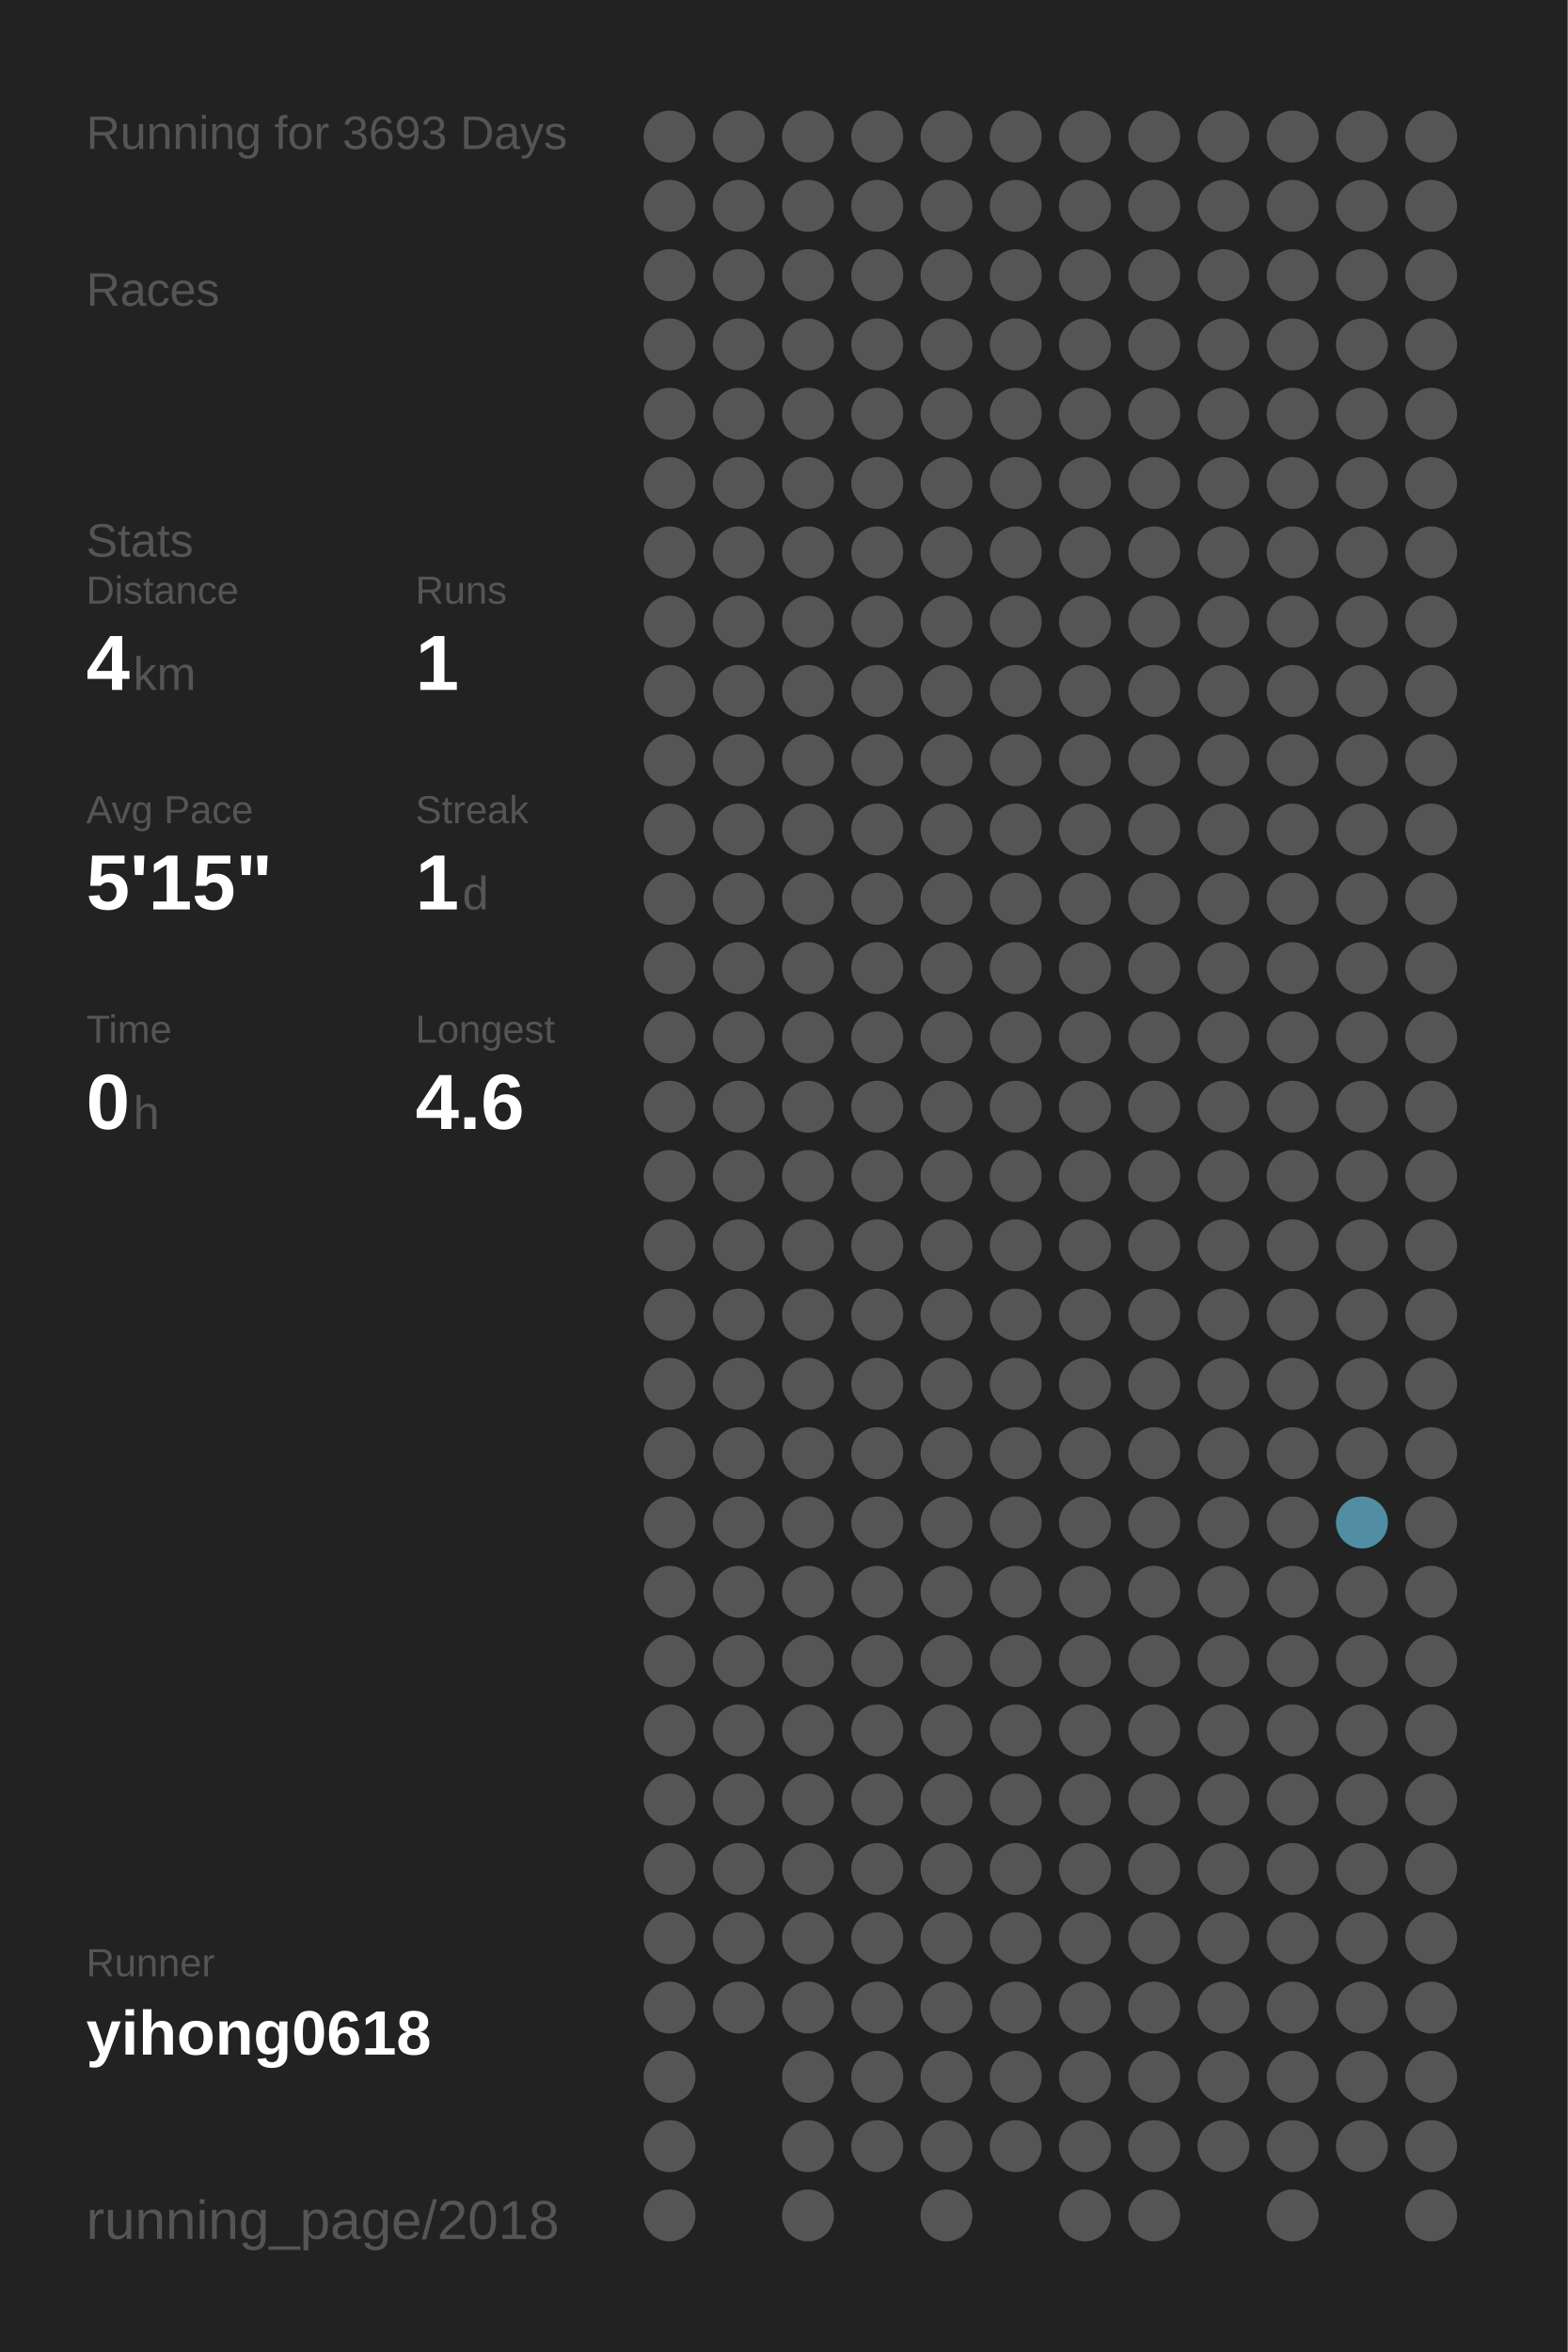
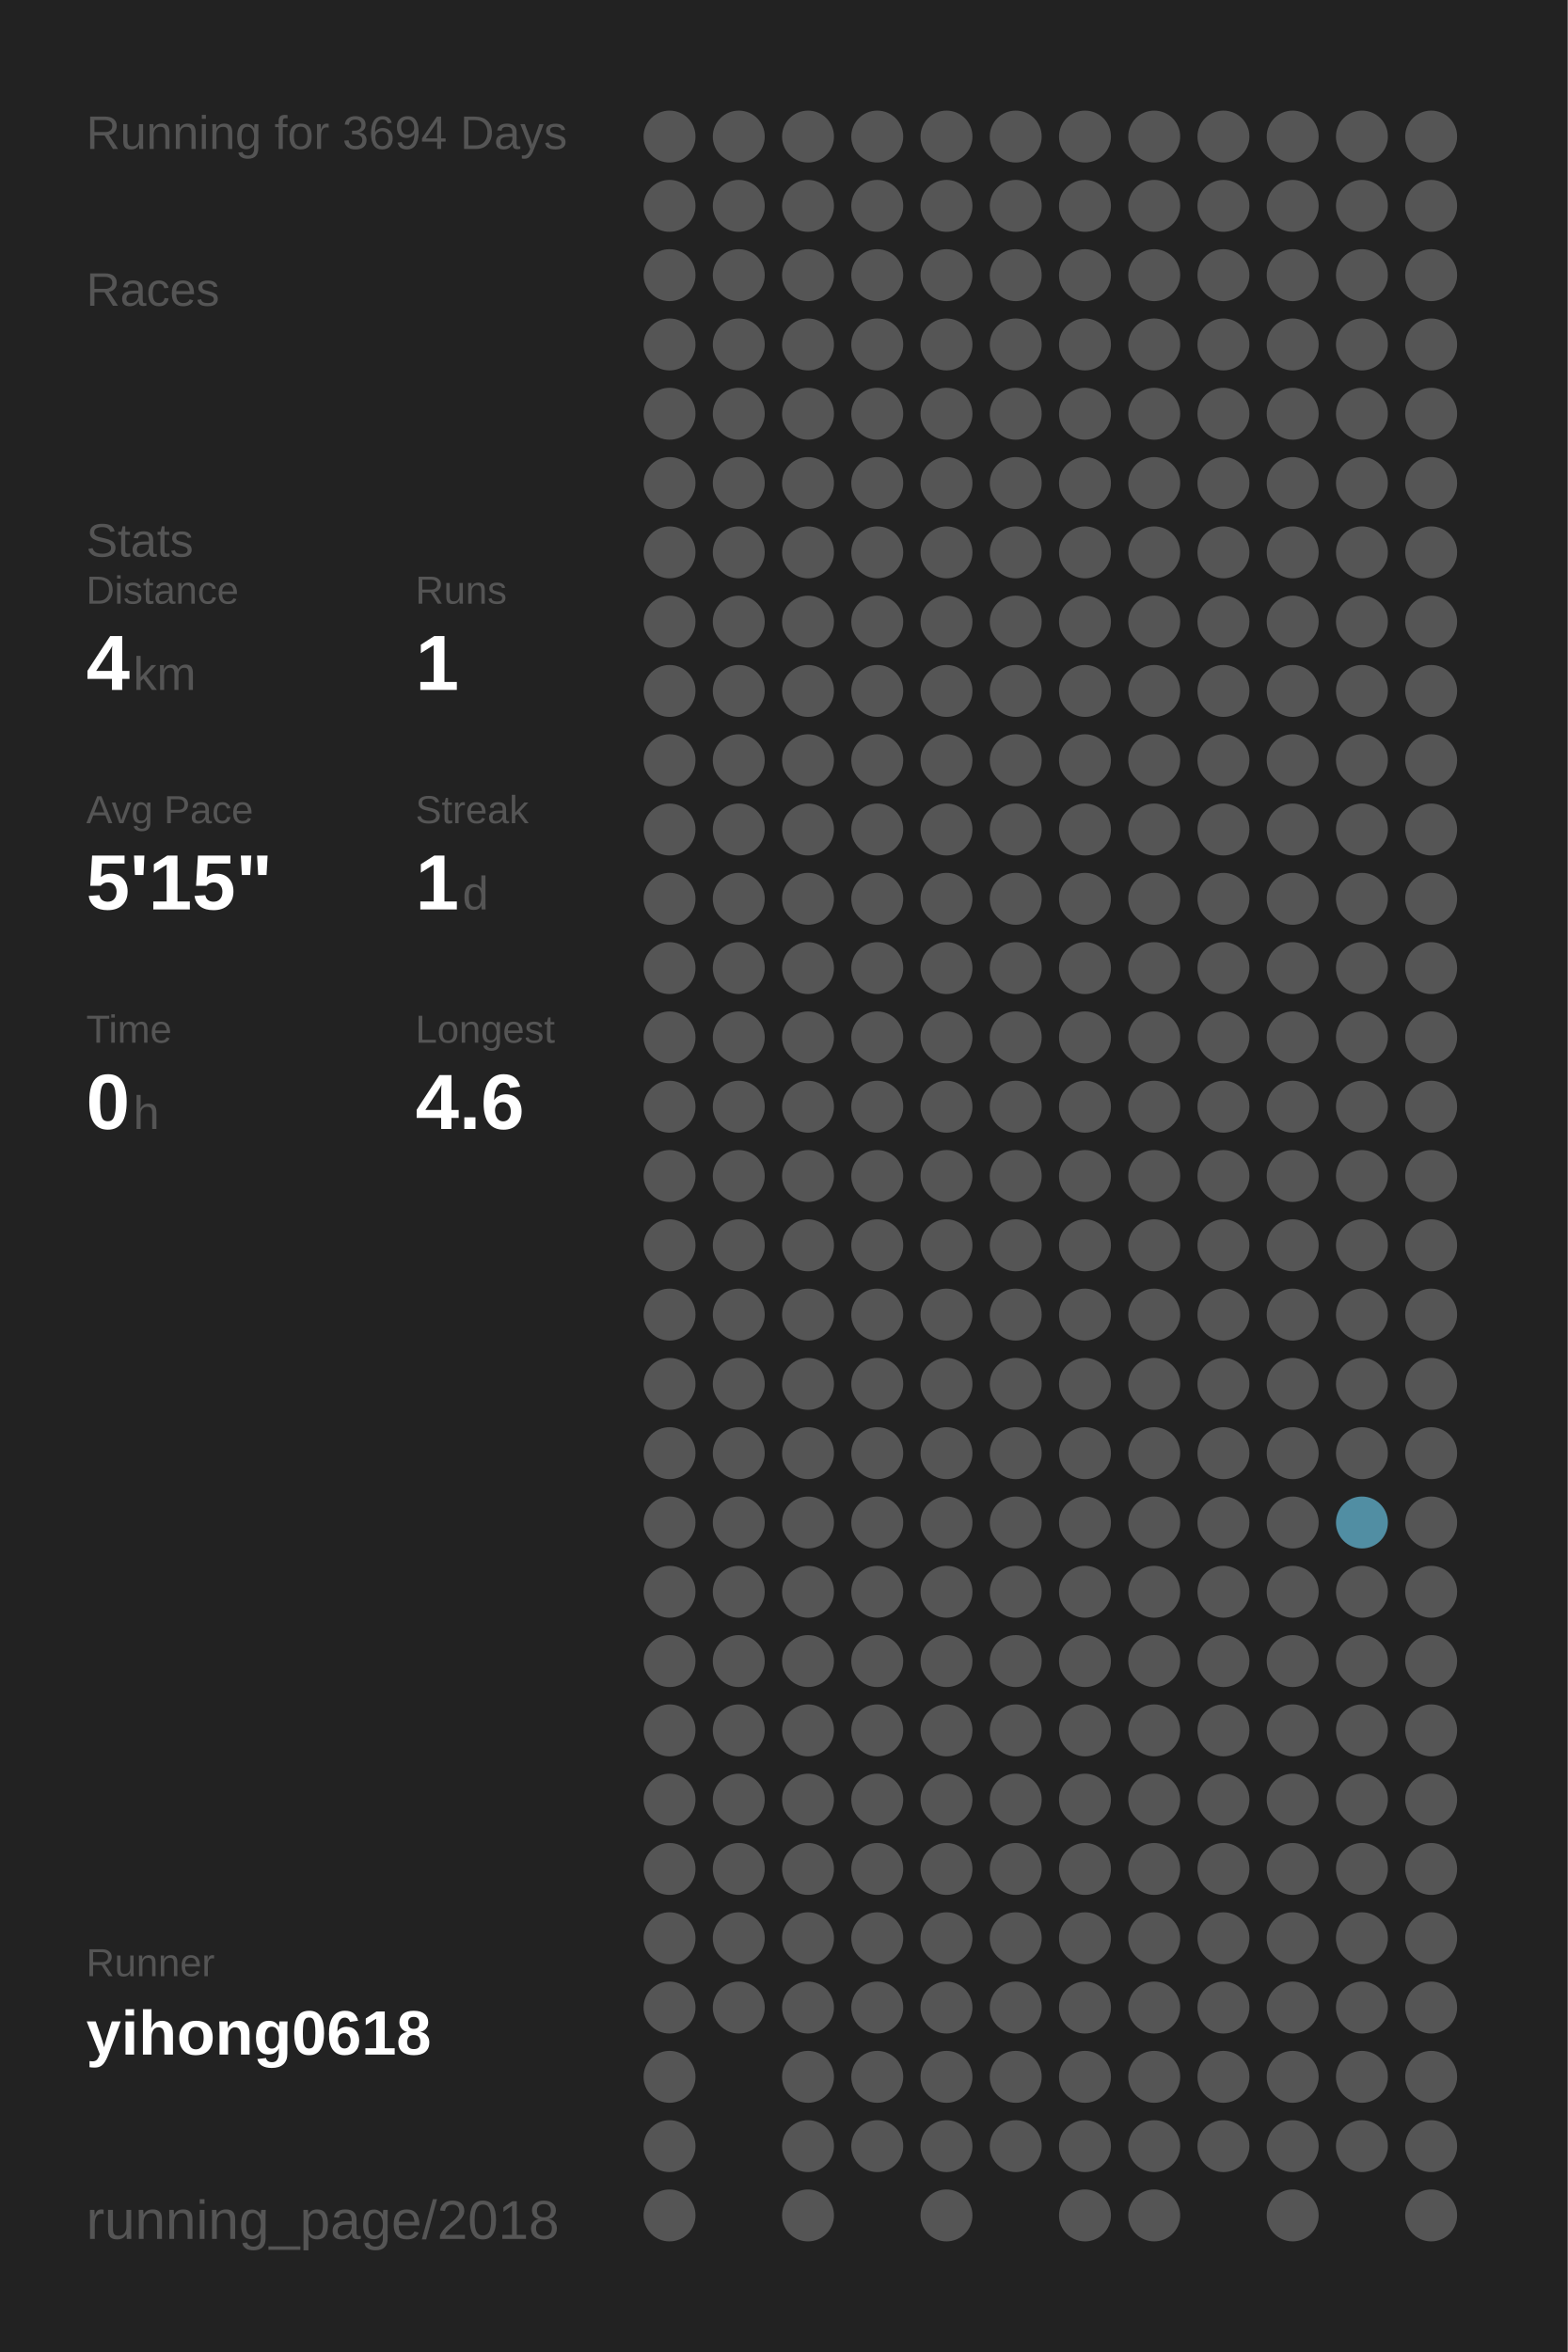
<svg xmlns="http://www.w3.org/2000/svg" baseProfile="full" height="300mm" version="1.1" viewBox="0,0,200,300" width="200mm">
  <defs />
  <rect fill="#222222" height="300" width="200" x="0" y="0" />
-   <text fill="#555555" style="font-size:6px; font-family:Arial;" x="11" y="19">Running for 3693 Days</text>
+   <text fill="#555555" style="font-size:6px; font-family:Arial;" x="11" y="19">Running for 3694 Days</text>
  <text fill="#555555" style="font-size:6px; font-family:Arial;" x="11" y="39">Races</text>
  <text fill="#555555" style="font-size:6px; font-family:Arial;" x="11" y="71">Stats</text>
  <text fill="#555555" style="font-size:5px; font-family:Arial;" x="11" y="77">Distance</text>
  <text fill="#FFFFFF" style="font-size:10px; font-family:Arial; font-weight:bold;" x="11" y="88">4</text>
  <text fill="#555555" style="font-size:6px; font-family:Arial;" x="17" y="88">km</text>
  <text fill="#555555" style="font-size:5px; font-family:Arial;" x="53" y="77">Runs</text>
  <text fill="#FFFFFF" style="font-size:10px; font-family:Arial; font-weight:bold;" x="53" y="88">1</text>
  <text fill="#555555" style="font-size:5px; font-family:Arial;" x="11" y="105">Avg Pace</text>
  <text fill="#FFFFFF" style="font-size:10px; font-family:Arial; font-weight:bold;" x="11" y="116">5'15"</text>
  <text fill="#555555" style="font-size:5px; font-family:Arial;" x="53" y="105">Streak</text>
  <text fill="#FFFFFF" style="font-size:10px; font-family:Arial; font-weight:bold;" x="53" y="116">1</text>
  <text fill="#555555" style="font-size:6px; font-family:Arial;" x="59" y="116">d</text>
  <text fill="#555555" style="font-size:5px; font-family:Arial;" x="11" y="133">Time</text>
  <text fill="#FFFFFF" style="font-size:10px; font-family:Arial; font-weight:bold;" x="11" y="144">0</text>
  <text fill="#555555" style="font-size:6px; font-family:Arial;" x="17" y="144">h</text>
  <text fill="#555555" style="font-size:5px; font-family:Arial;" x="53" y="133">Longest</text>
  <text fill="#FFFFFF" style="font-size:10px; font-family:Arial; font-weight:bold;" x="53" y="144">4.6</text>
  <text fill="#555555" style="font-size:5px; font-family:Arial;" x="11" y="252.065">Runner</text>
  <text fill="#FFFFFF" style="font-size:8px; font-family:Arial; font-weight:bold;" x="11" y="262.065">yihong0618</text>
  <text fill="#555555" style="font-size:7px; font-family:Arial;" x="11" y="285.581">running_page/2018</text>
  <circle cx="85.417" cy="17.419" fill="#555555" r="3.312" />
  <circle cx="85.417" cy="26.258" fill="#555555" r="3.312" />
  <circle cx="85.417" cy="35.097" fill="#555555" r="3.312" />
  <circle cx="85.417" cy="43.935" fill="#555555" r="3.312" />
  <circle cx="85.417" cy="52.774" fill="#555555" r="3.312" />
  <circle cx="85.417" cy="61.613" fill="#555555" r="3.312" />
  <circle cx="85.417" cy="70.452" fill="#555555" r="3.312" />
  <circle cx="85.417" cy="79.29" fill="#555555" r="3.312" />
  <circle cx="85.417" cy="88.129" fill="#555555" r="3.312" />
  <circle cx="85.417" cy="96.968" fill="#555555" r="3.312" />
  <circle cx="85.417" cy="105.806" fill="#555555" r="3.312" />
  <circle cx="85.417" cy="114.645" fill="#555555" r="3.312" />
  <circle cx="85.417" cy="123.484" fill="#555555" r="3.312" />
  <circle cx="85.417" cy="132.323" fill="#555555" r="3.312" />
  <circle cx="85.417" cy="141.161" fill="#555555" r="3.312" />
  <circle cx="85.417" cy="150" fill="#555555" r="3.312" />
  <circle cx="85.417" cy="158.839" fill="#555555" r="3.312" />
  <circle cx="85.417" cy="167.677" fill="#555555" r="3.312" />
  <circle cx="85.417" cy="176.516" fill="#555555" r="3.312" />
  <circle cx="85.417" cy="185.355" fill="#555555" r="3.312" />
  <circle cx="85.417" cy="194.194" fill="#555555" r="3.312" />
  <circle cx="85.417" cy="203.032" fill="#555555" r="3.312" />
  <circle cx="85.417" cy="211.871" fill="#555555" r="3.312" />
  <circle cx="85.417" cy="220.71" fill="#555555" r="3.312" />
  <circle cx="85.417" cy="229.548" fill="#555555" r="3.312" />
  <circle cx="85.417" cy="238.387" fill="#555555" r="3.312" />
  <circle cx="85.417" cy="247.226" fill="#555555" r="3.312" />
  <circle cx="85.417" cy="256.065" fill="#555555" r="3.312" />
  <circle cx="85.417" cy="264.903" fill="#555555" r="3.312" />
  <circle cx="85.417" cy="273.742" fill="#555555" r="3.312" />
  <circle cx="85.417" cy="282.581" fill="#555555" r="3.312" />
  <circle cx="94.25" cy="17.419" fill="#555555" r="3.312" />
  <circle cx="94.25" cy="26.258" fill="#555555" r="3.312" />
  <circle cx="94.25" cy="35.097" fill="#555555" r="3.312" />
  <circle cx="94.25" cy="43.935" fill="#555555" r="3.312" />
  <circle cx="94.25" cy="52.774" fill="#555555" r="3.312" />
  <circle cx="94.25" cy="61.613" fill="#555555" r="3.312" />
  <circle cx="94.25" cy="70.452" fill="#555555" r="3.312" />
  <circle cx="94.25" cy="79.29" fill="#555555" r="3.312" />
  <circle cx="94.25" cy="88.129" fill="#555555" r="3.312" />
  <circle cx="94.25" cy="96.968" fill="#555555" r="3.312" />
  <circle cx="94.25" cy="105.806" fill="#555555" r="3.312" />
  <circle cx="94.25" cy="114.645" fill="#555555" r="3.312" />
  <circle cx="94.25" cy="123.484" fill="#555555" r="3.312" />
  <circle cx="94.25" cy="132.323" fill="#555555" r="3.312" />
  <circle cx="94.25" cy="141.161" fill="#555555" r="3.312" />
  <circle cx="94.25" cy="150" fill="#555555" r="3.312" />
  <circle cx="94.25" cy="158.839" fill="#555555" r="3.312" />
  <circle cx="94.25" cy="167.677" fill="#555555" r="3.312" />
  <circle cx="94.25" cy="176.516" fill="#555555" r="3.312" />
  <circle cx="94.25" cy="185.355" fill="#555555" r="3.312" />
  <circle cx="94.25" cy="194.194" fill="#555555" r="3.312" />
  <circle cx="94.25" cy="203.032" fill="#555555" r="3.312" />
  <circle cx="94.25" cy="211.871" fill="#555555" r="3.312" />
  <circle cx="94.25" cy="220.71" fill="#555555" r="3.312" />
  <circle cx="94.25" cy="229.548" fill="#555555" r="3.312" />
  <circle cx="94.25" cy="238.387" fill="#555555" r="3.312" />
  <circle cx="94.25" cy="247.226" fill="#555555" r="3.312" />
  <circle cx="94.25" cy="256.065" fill="#555555" r="3.312" />
  <circle cx="103.083" cy="17.419" fill="#555555" r="3.312" />
  <circle cx="103.083" cy="26.258" fill="#555555" r="3.312" />
  <circle cx="103.083" cy="35.097" fill="#555555" r="3.312" />
  <circle cx="103.083" cy="43.935" fill="#555555" r="3.312" />
  <circle cx="103.083" cy="52.774" fill="#555555" r="3.312" />
  <circle cx="103.083" cy="61.613" fill="#555555" r="3.312" />
  <circle cx="103.083" cy="70.452" fill="#555555" r="3.312" />
  <circle cx="103.083" cy="79.29" fill="#555555" r="3.312" />
  <circle cx="103.083" cy="88.129" fill="#555555" r="3.312" />
  <circle cx="103.083" cy="96.968" fill="#555555" r="3.312" />
  <circle cx="103.083" cy="105.806" fill="#555555" r="3.312" />
  <circle cx="103.083" cy="114.645" fill="#555555" r="3.312" />
  <circle cx="103.083" cy="123.484" fill="#555555" r="3.312" />
  <circle cx="103.083" cy="132.323" fill="#555555" r="3.312" />
  <circle cx="103.083" cy="141.161" fill="#555555" r="3.312" />
  <circle cx="103.083" cy="150" fill="#555555" r="3.312" />
  <circle cx="103.083" cy="158.839" fill="#555555" r="3.312" />
  <circle cx="103.083" cy="167.677" fill="#555555" r="3.312" />
  <circle cx="103.083" cy="176.516" fill="#555555" r="3.312" />
  <circle cx="103.083" cy="185.355" fill="#555555" r="3.312" />
  <circle cx="103.083" cy="194.194" fill="#555555" r="3.312" />
  <circle cx="103.083" cy="203.032" fill="#555555" r="3.312" />
  <circle cx="103.083" cy="211.871" fill="#555555" r="3.312" />
  <circle cx="103.083" cy="220.71" fill="#555555" r="3.312" />
  <circle cx="103.083" cy="229.548" fill="#555555" r="3.312" />
  <circle cx="103.083" cy="238.387" fill="#555555" r="3.312" />
  <circle cx="103.083" cy="247.226" fill="#555555" r="3.312" />
  <circle cx="103.083" cy="256.065" fill="#555555" r="3.312" />
  <circle cx="103.083" cy="264.903" fill="#555555" r="3.312" />
  <circle cx="103.083" cy="273.742" fill="#555555" r="3.312" />
  <circle cx="103.083" cy="282.581" fill="#555555" r="3.312" />
  <circle cx="111.917" cy="17.419" fill="#555555" r="3.312" />
  <circle cx="111.917" cy="26.258" fill="#555555" r="3.312" />
  <circle cx="111.917" cy="35.097" fill="#555555" r="3.312" />
  <circle cx="111.917" cy="43.935" fill="#555555" r="3.312" />
  <circle cx="111.917" cy="52.774" fill="#555555" r="3.312" />
  <circle cx="111.917" cy="61.613" fill="#555555" r="3.312" />
  <circle cx="111.917" cy="70.452" fill="#555555" r="3.312" />
  <circle cx="111.917" cy="79.29" fill="#555555" r="3.312" />
  <circle cx="111.917" cy="88.129" fill="#555555" r="3.312" />
  <circle cx="111.917" cy="96.968" fill="#555555" r="3.312" />
  <circle cx="111.917" cy="105.806" fill="#555555" r="3.312" />
  <circle cx="111.917" cy="114.645" fill="#555555" r="3.312" />
  <circle cx="111.917" cy="123.484" fill="#555555" r="3.312" />
  <circle cx="111.917" cy="132.323" fill="#555555" r="3.312" />
  <circle cx="111.917" cy="141.161" fill="#555555" r="3.312" />
  <circle cx="111.917" cy="150" fill="#555555" r="3.312" />
  <circle cx="111.917" cy="158.839" fill="#555555" r="3.312" />
  <circle cx="111.917" cy="167.677" fill="#555555" r="3.312" />
  <circle cx="111.917" cy="176.516" fill="#555555" r="3.312" />
  <circle cx="111.917" cy="185.355" fill="#555555" r="3.312" />
  <circle cx="111.917" cy="194.194" fill="#555555" r="3.312" />
  <circle cx="111.917" cy="203.032" fill="#555555" r="3.312" />
  <circle cx="111.917" cy="211.871" fill="#555555" r="3.312" />
  <circle cx="111.917" cy="220.71" fill="#555555" r="3.312" />
  <circle cx="111.917" cy="229.548" fill="#555555" r="3.312" />
  <circle cx="111.917" cy="238.387" fill="#555555" r="3.312" />
  <circle cx="111.917" cy="247.226" fill="#555555" r="3.312" />
  <circle cx="111.917" cy="256.065" fill="#555555" r="3.312" />
  <circle cx="111.917" cy="264.903" fill="#555555" r="3.312" />
  <circle cx="111.917" cy="273.742" fill="#555555" r="3.312" />
  <circle cx="120.75" cy="17.419" fill="#555555" r="3.312" />
  <circle cx="120.75" cy="26.258" fill="#555555" r="3.312" />
  <circle cx="120.75" cy="35.097" fill="#555555" r="3.312" />
  <circle cx="120.75" cy="43.935" fill="#555555" r="3.312" />
  <circle cx="120.75" cy="52.774" fill="#555555" r="3.312" />
  <circle cx="120.75" cy="61.613" fill="#555555" r="3.312" />
  <circle cx="120.75" cy="70.452" fill="#555555" r="3.312" />
  <circle cx="120.75" cy="79.29" fill="#555555" r="3.312" />
  <circle cx="120.75" cy="88.129" fill="#555555" r="3.312" />
  <circle cx="120.75" cy="96.968" fill="#555555" r="3.312" />
  <circle cx="120.75" cy="105.806" fill="#555555" r="3.312" />
  <circle cx="120.75" cy="114.645" fill="#555555" r="3.312" />
  <circle cx="120.75" cy="123.484" fill="#555555" r="3.312" />
  <circle cx="120.75" cy="132.323" fill="#555555" r="3.312" />
  <circle cx="120.75" cy="141.161" fill="#555555" r="3.312" />
  <circle cx="120.75" cy="150" fill="#555555" r="3.312" />
  <circle cx="120.75" cy="158.839" fill="#555555" r="3.312" />
  <circle cx="120.75" cy="167.677" fill="#555555" r="3.312" />
  <circle cx="120.75" cy="176.516" fill="#555555" r="3.312" />
  <circle cx="120.75" cy="185.355" fill="#555555" r="3.312" />
  <circle cx="120.75" cy="194.194" fill="#555555" r="3.312" />
  <circle cx="120.75" cy="203.032" fill="#555555" r="3.312" />
  <circle cx="120.75" cy="211.871" fill="#555555" r="3.312" />
  <circle cx="120.75" cy="220.71" fill="#555555" r="3.312" />
  <circle cx="120.75" cy="229.548" fill="#555555" r="3.312" />
  <circle cx="120.75" cy="238.387" fill="#555555" r="3.312" />
  <circle cx="120.75" cy="247.226" fill="#555555" r="3.312" />
  <circle cx="120.75" cy="256.065" fill="#555555" r="3.312" />
  <circle cx="120.75" cy="264.903" fill="#555555" r="3.312" />
  <circle cx="120.75" cy="273.742" fill="#555555" r="3.312" />
  <circle cx="120.75" cy="282.581" fill="#555555" r="3.312" />
  <circle cx="129.583" cy="17.419" fill="#555555" r="3.312" />
  <circle cx="129.583" cy="26.258" fill="#555555" r="3.312" />
  <circle cx="129.583" cy="35.097" fill="#555555" r="3.312" />
  <circle cx="129.583" cy="43.935" fill="#555555" r="3.312" />
  <circle cx="129.583" cy="52.774" fill="#555555" r="3.312" />
  <circle cx="129.583" cy="61.613" fill="#555555" r="3.312" />
  <circle cx="129.583" cy="70.452" fill="#555555" r="3.312" />
  <circle cx="129.583" cy="79.29" fill="#555555" r="3.312" />
  <circle cx="129.583" cy="88.129" fill="#555555" r="3.312" />
  <circle cx="129.583" cy="96.968" fill="#555555" r="3.312" />
  <circle cx="129.583" cy="105.806" fill="#555555" r="3.312" />
  <circle cx="129.583" cy="114.645" fill="#555555" r="3.312" />
  <circle cx="129.583" cy="123.484" fill="#555555" r="3.312" />
  <circle cx="129.583" cy="132.323" fill="#555555" r="3.312" />
  <circle cx="129.583" cy="141.161" fill="#555555" r="3.312" />
  <circle cx="129.583" cy="150" fill="#555555" r="3.312" />
  <circle cx="129.583" cy="158.839" fill="#555555" r="3.312" />
  <circle cx="129.583" cy="167.677" fill="#555555" r="3.312" />
  <circle cx="129.583" cy="176.516" fill="#555555" r="3.312" />
  <circle cx="129.583" cy="185.355" fill="#555555" r="3.312" />
  <circle cx="129.583" cy="194.194" fill="#555555" r="3.312" />
  <circle cx="129.583" cy="203.032" fill="#555555" r="3.312" />
  <circle cx="129.583" cy="211.871" fill="#555555" r="3.312" />
  <circle cx="129.583" cy="220.71" fill="#555555" r="3.312" />
  <circle cx="129.583" cy="229.548" fill="#555555" r="3.312" />
  <circle cx="129.583" cy="238.387" fill="#555555" r="3.312" />
  <circle cx="129.583" cy="247.226" fill="#555555" r="3.312" />
  <circle cx="129.583" cy="256.065" fill="#555555" r="3.312" />
  <circle cx="129.583" cy="264.903" fill="#555555" r="3.312" />
  <circle cx="129.583" cy="273.742" fill="#555555" r="3.312" />
  <circle cx="138.417" cy="17.419" fill="#555555" r="3.312" />
  <circle cx="138.417" cy="26.258" fill="#555555" r="3.312" />
  <circle cx="138.417" cy="35.097" fill="#555555" r="3.312" />
  <circle cx="138.417" cy="43.935" fill="#555555" r="3.312" />
  <circle cx="138.417" cy="52.774" fill="#555555" r="3.312" />
  <circle cx="138.417" cy="61.613" fill="#555555" r="3.312" />
  <circle cx="138.417" cy="70.452" fill="#555555" r="3.312" />
  <circle cx="138.417" cy="79.29" fill="#555555" r="3.312" />
  <circle cx="138.417" cy="88.129" fill="#555555" r="3.312" />
  <circle cx="138.417" cy="96.968" fill="#555555" r="3.312" />
  <circle cx="138.417" cy="105.806" fill="#555555" r="3.312" />
  <circle cx="138.417" cy="114.645" fill="#555555" r="3.312" />
  <circle cx="138.417" cy="123.484" fill="#555555" r="3.312" />
  <circle cx="138.417" cy="132.323" fill="#555555" r="3.312" />
  <circle cx="138.417" cy="141.161" fill="#555555" r="3.312" />
  <circle cx="138.417" cy="150" fill="#555555" r="3.312" />
  <circle cx="138.417" cy="158.839" fill="#555555" r="3.312" />
  <circle cx="138.417" cy="167.677" fill="#555555" r="3.312" />
  <circle cx="138.417" cy="176.516" fill="#555555" r="3.312" />
  <circle cx="138.417" cy="185.355" fill="#555555" r="3.312" />
  <circle cx="138.417" cy="194.194" fill="#555555" r="3.312" />
  <circle cx="138.417" cy="203.032" fill="#555555" r="3.312" />
  <circle cx="138.417" cy="211.871" fill="#555555" r="3.312" />
  <circle cx="138.417" cy="220.71" fill="#555555" r="3.312" />
  <circle cx="138.417" cy="229.548" fill="#555555" r="3.312" />
  <circle cx="138.417" cy="238.387" fill="#555555" r="3.312" />
  <circle cx="138.417" cy="247.226" fill="#555555" r="3.312" />
  <circle cx="138.417" cy="256.065" fill="#555555" r="3.312" />
  <circle cx="138.417" cy="264.903" fill="#555555" r="3.312" />
  <circle cx="138.417" cy="273.742" fill="#555555" r="3.312" />
  <circle cx="138.417" cy="282.581" fill="#555555" r="3.312" />
  <circle cx="147.25" cy="17.419" fill="#555555" r="3.312" />
  <circle cx="147.25" cy="26.258" fill="#555555" r="3.312" />
  <circle cx="147.25" cy="35.097" fill="#555555" r="3.312" />
  <circle cx="147.25" cy="43.935" fill="#555555" r="3.312" />
  <circle cx="147.25" cy="52.774" fill="#555555" r="3.312" />
  <circle cx="147.25" cy="61.613" fill="#555555" r="3.312" />
  <circle cx="147.25" cy="70.452" fill="#555555" r="3.312" />
  <circle cx="147.25" cy="79.29" fill="#555555" r="3.312" />
  <circle cx="147.25" cy="88.129" fill="#555555" r="3.312" />
  <circle cx="147.25" cy="96.968" fill="#555555" r="3.312" />
  <circle cx="147.25" cy="105.806" fill="#555555" r="3.312" />
  <circle cx="147.25" cy="114.645" fill="#555555" r="3.312" />
  <circle cx="147.25" cy="123.484" fill="#555555" r="3.312" />
  <circle cx="147.25" cy="132.323" fill="#555555" r="3.312" />
  <circle cx="147.25" cy="141.161" fill="#555555" r="3.312" />
  <circle cx="147.25" cy="150" fill="#555555" r="3.312" />
  <circle cx="147.25" cy="158.839" fill="#555555" r="3.312" />
  <circle cx="147.25" cy="167.677" fill="#555555" r="3.312" />
  <circle cx="147.25" cy="176.516" fill="#555555" r="3.312" />
  <circle cx="147.25" cy="185.355" fill="#555555" r="3.312" />
  <circle cx="147.25" cy="194.194" fill="#555555" r="3.312" />
  <circle cx="147.25" cy="203.032" fill="#555555" r="3.312" />
  <circle cx="147.25" cy="211.871" fill="#555555" r="3.312" />
  <circle cx="147.25" cy="220.71" fill="#555555" r="3.312" />
  <circle cx="147.25" cy="229.548" fill="#555555" r="3.312" />
  <circle cx="147.25" cy="238.387" fill="#555555" r="3.312" />
  <circle cx="147.25" cy="247.226" fill="#555555" r="3.312" />
  <circle cx="147.25" cy="256.065" fill="#555555" r="3.312" />
  <circle cx="147.25" cy="264.903" fill="#555555" r="3.312" />
  <circle cx="147.25" cy="273.742" fill="#555555" r="3.312" />
  <circle cx="147.25" cy="282.581" fill="#555555" r="3.312" />
  <circle cx="156.083" cy="17.419" fill="#555555" r="3.312" />
  <circle cx="156.083" cy="26.258" fill="#555555" r="3.312" />
  <circle cx="156.083" cy="35.097" fill="#555555" r="3.312" />
  <circle cx="156.083" cy="43.935" fill="#555555" r="3.312" />
  <circle cx="156.083" cy="52.774" fill="#555555" r="3.312" />
  <circle cx="156.083" cy="61.613" fill="#555555" r="3.312" />
  <circle cx="156.083" cy="70.452" fill="#555555" r="3.312" />
  <circle cx="156.083" cy="79.29" fill="#555555" r="3.312" />
  <circle cx="156.083" cy="88.129" fill="#555555" r="3.312" />
  <circle cx="156.083" cy="96.968" fill="#555555" r="3.312" />
  <circle cx="156.083" cy="105.806" fill="#555555" r="3.312" />
  <circle cx="156.083" cy="114.645" fill="#555555" r="3.312" />
  <circle cx="156.083" cy="123.484" fill="#555555" r="3.312" />
  <circle cx="156.083" cy="132.323" fill="#555555" r="3.312" />
  <circle cx="156.083" cy="141.161" fill="#555555" r="3.312" />
  <circle cx="156.083" cy="150" fill="#555555" r="3.312" />
  <circle cx="156.083" cy="158.839" fill="#555555" r="3.312" />
  <circle cx="156.083" cy="167.677" fill="#555555" r="3.312" />
  <circle cx="156.083" cy="176.516" fill="#555555" r="3.312" />
  <circle cx="156.083" cy="185.355" fill="#555555" r="3.312" />
  <circle cx="156.083" cy="194.194" fill="#555555" r="3.312" />
  <circle cx="156.083" cy="203.032" fill="#555555" r="3.312" />
  <circle cx="156.083" cy="211.871" fill="#555555" r="3.312" />
  <circle cx="156.083" cy="220.71" fill="#555555" r="3.312" />
  <circle cx="156.083" cy="229.548" fill="#555555" r="3.312" />
  <circle cx="156.083" cy="238.387" fill="#555555" r="3.312" />
  <circle cx="156.083" cy="247.226" fill="#555555" r="3.312" />
  <circle cx="156.083" cy="256.065" fill="#555555" r="3.312" />
  <circle cx="156.083" cy="264.903" fill="#555555" r="3.312" />
  <circle cx="156.083" cy="273.742" fill="#555555" r="3.312" />
  <circle cx="164.917" cy="17.419" fill="#555555" r="3.312" />
  <circle cx="164.917" cy="26.258" fill="#555555" r="3.312" />
  <circle cx="164.917" cy="35.097" fill="#555555" r="3.312" />
  <circle cx="164.917" cy="43.935" fill="#555555" r="3.312" />
  <circle cx="164.917" cy="52.774" fill="#555555" r="3.312" />
  <circle cx="164.917" cy="61.613" fill="#555555" r="3.312" />
  <circle cx="164.917" cy="70.452" fill="#555555" r="3.312" />
  <circle cx="164.917" cy="79.29" fill="#555555" r="3.312" />
  <circle cx="164.917" cy="88.129" fill="#555555" r="3.312" />
  <circle cx="164.917" cy="96.968" fill="#555555" r="3.312" />
  <circle cx="164.917" cy="105.806" fill="#555555" r="3.312" />
  <circle cx="164.917" cy="114.645" fill="#555555" r="3.312" />
  <circle cx="164.917" cy="123.484" fill="#555555" r="3.312" />
  <circle cx="164.917" cy="132.323" fill="#555555" r="3.312" />
  <circle cx="164.917" cy="141.161" fill="#555555" r="3.312" />
  <circle cx="164.917" cy="150" fill="#555555" r="3.312" />
  <circle cx="164.917" cy="158.839" fill="#555555" r="3.312" />
  <circle cx="164.917" cy="167.677" fill="#555555" r="3.312" />
  <circle cx="164.917" cy="176.516" fill="#555555" r="3.312" />
  <circle cx="164.917" cy="185.355" fill="#555555" r="3.312" />
  <circle cx="164.917" cy="194.194" fill="#555555" r="3.312" />
  <circle cx="164.917" cy="203.032" fill="#555555" r="3.312" />
  <circle cx="164.917" cy="211.871" fill="#555555" r="3.312" />
  <circle cx="164.917" cy="220.71" fill="#555555" r="3.312" />
  <circle cx="164.917" cy="229.548" fill="#555555" r="3.312" />
  <circle cx="164.917" cy="238.387" fill="#555555" r="3.312" />
  <circle cx="164.917" cy="247.226" fill="#555555" r="3.312" />
  <circle cx="164.917" cy="256.065" fill="#555555" r="3.312" />
  <circle cx="164.917" cy="264.903" fill="#555555" r="3.312" />
  <circle cx="164.917" cy="273.742" fill="#555555" r="3.312" />
  <circle cx="164.917" cy="282.581" fill="#555555" r="3.312" />
  <circle cx="173.75" cy="17.419" fill="#555555" r="3.312" />
  <circle cx="173.75" cy="26.258" fill="#555555" r="3.312" />
  <circle cx="173.75" cy="35.097" fill="#555555" r="3.312" />
  <circle cx="173.75" cy="43.935" fill="#555555" r="3.312" />
  <circle cx="173.75" cy="52.774" fill="#555555" r="3.312" />
  <circle cx="173.75" cy="61.613" fill="#555555" r="3.312" />
  <circle cx="173.75" cy="70.452" fill="#555555" r="3.312" />
  <circle cx="173.75" cy="79.29" fill="#555555" r="3.312" />
  <circle cx="173.75" cy="88.129" fill="#555555" r="3.312" />
  <circle cx="173.75" cy="96.968" fill="#555555" r="3.312" />
  <circle cx="173.75" cy="105.806" fill="#555555" r="3.312" />
  <circle cx="173.75" cy="114.645" fill="#555555" r="3.312" />
  <circle cx="173.75" cy="123.484" fill="#555555" r="3.312" />
  <circle cx="173.75" cy="132.323" fill="#555555" r="3.312" />
  <circle cx="173.75" cy="141.161" fill="#555555" r="3.312" />
  <circle cx="173.75" cy="150" fill="#555555" r="3.312" />
  <circle cx="173.75" cy="158.839" fill="#555555" r="3.312" />
  <circle cx="173.75" cy="167.677" fill="#555555" r="3.312" />
  <circle cx="173.75" cy="176.516" fill="#555555" r="3.312" />
  <circle cx="173.75" cy="185.355" fill="#555555" r="3.312" />
  <circle cx="173.75" cy="194.194" fill="#518ea3" r="3.312" />
  <circle cx="173.75" cy="203.032" fill="#555555" r="3.312" />
  <circle cx="173.75" cy="211.871" fill="#555555" r="3.312" />
  <circle cx="173.75" cy="220.71" fill="#555555" r="3.312" />
  <circle cx="173.75" cy="229.548" fill="#555555" r="3.312" />
  <circle cx="173.75" cy="238.387" fill="#555555" r="3.312" />
  <circle cx="173.75" cy="247.226" fill="#555555" r="3.312" />
  <circle cx="173.75" cy="256.065" fill="#555555" r="3.312" />
  <circle cx="173.75" cy="264.903" fill="#555555" r="3.312" />
  <circle cx="173.75" cy="273.742" fill="#555555" r="3.312" />
  <circle cx="182.583" cy="17.419" fill="#555555" r="3.312" />
  <circle cx="182.583" cy="26.258" fill="#555555" r="3.312" />
  <circle cx="182.583" cy="35.097" fill="#555555" r="3.312" />
  <circle cx="182.583" cy="43.935" fill="#555555" r="3.312" />
  <circle cx="182.583" cy="52.774" fill="#555555" r="3.312" />
  <circle cx="182.583" cy="61.613" fill="#555555" r="3.312" />
  <circle cx="182.583" cy="70.452" fill="#555555" r="3.312" />
  <circle cx="182.583" cy="79.29" fill="#555555" r="3.312" />
  <circle cx="182.583" cy="88.129" fill="#555555" r="3.312" />
  <circle cx="182.583" cy="96.968" fill="#555555" r="3.312" />
  <circle cx="182.583" cy="105.806" fill="#555555" r="3.312" />
  <circle cx="182.583" cy="114.645" fill="#555555" r="3.312" />
  <circle cx="182.583" cy="123.484" fill="#555555" r="3.312" />
  <circle cx="182.583" cy="132.323" fill="#555555" r="3.312" />
  <circle cx="182.583" cy="141.161" fill="#555555" r="3.312" />
  <circle cx="182.583" cy="150" fill="#555555" r="3.312" />
  <circle cx="182.583" cy="158.839" fill="#555555" r="3.312" />
  <circle cx="182.583" cy="167.677" fill="#555555" r="3.312" />
  <circle cx="182.583" cy="176.516" fill="#555555" r="3.312" />
  <circle cx="182.583" cy="185.355" fill="#555555" r="3.312" />
  <circle cx="182.583" cy="194.194" fill="#555555" r="3.312" />
  <circle cx="182.583" cy="203.032" fill="#555555" r="3.312" />
  <circle cx="182.583" cy="211.871" fill="#555555" r="3.312" />
  <circle cx="182.583" cy="220.71" fill="#555555" r="3.312" />
  <circle cx="182.583" cy="229.548" fill="#555555" r="3.312" />
  <circle cx="182.583" cy="238.387" fill="#555555" r="3.312" />
  <circle cx="182.583" cy="247.226" fill="#555555" r="3.312" />
  <circle cx="182.583" cy="256.065" fill="#555555" r="3.312" />
  <circle cx="182.583" cy="264.903" fill="#555555" r="3.312" />
  <circle cx="182.583" cy="273.742" fill="#555555" r="3.312" />
  <circle cx="182.583" cy="282.581" fill="#555555" r="3.312" />
</svg>
